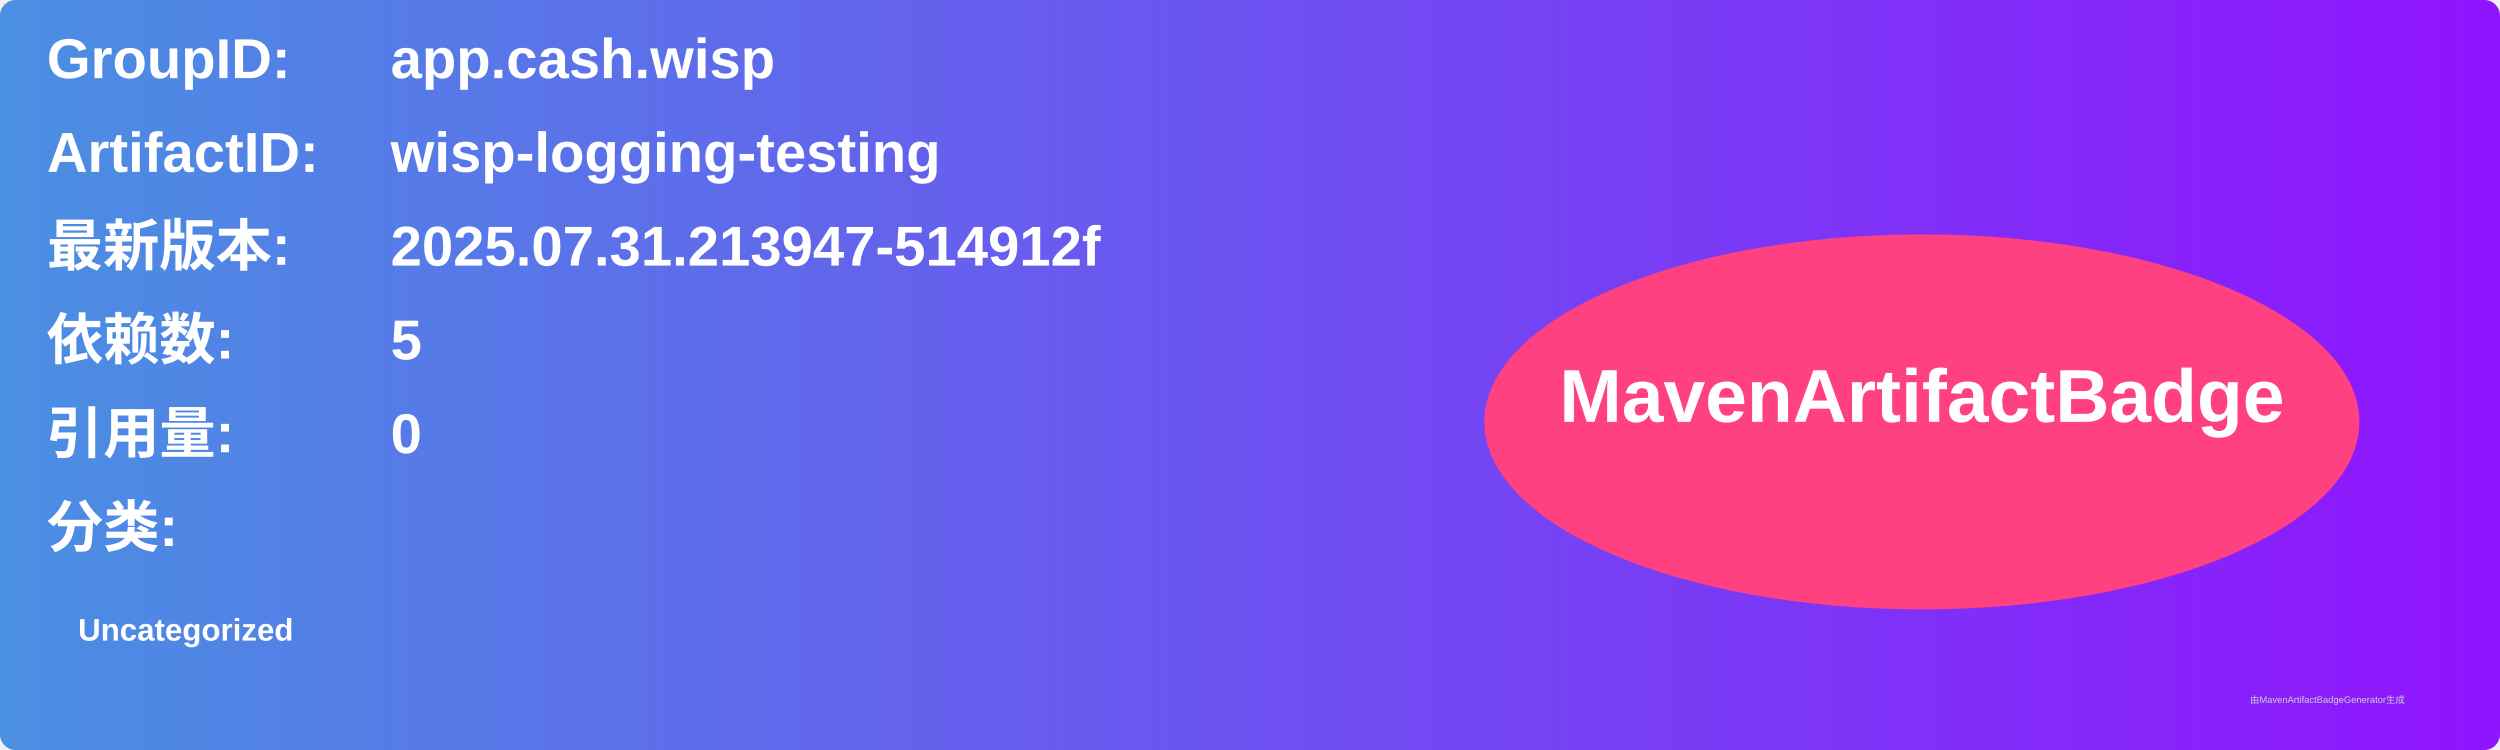
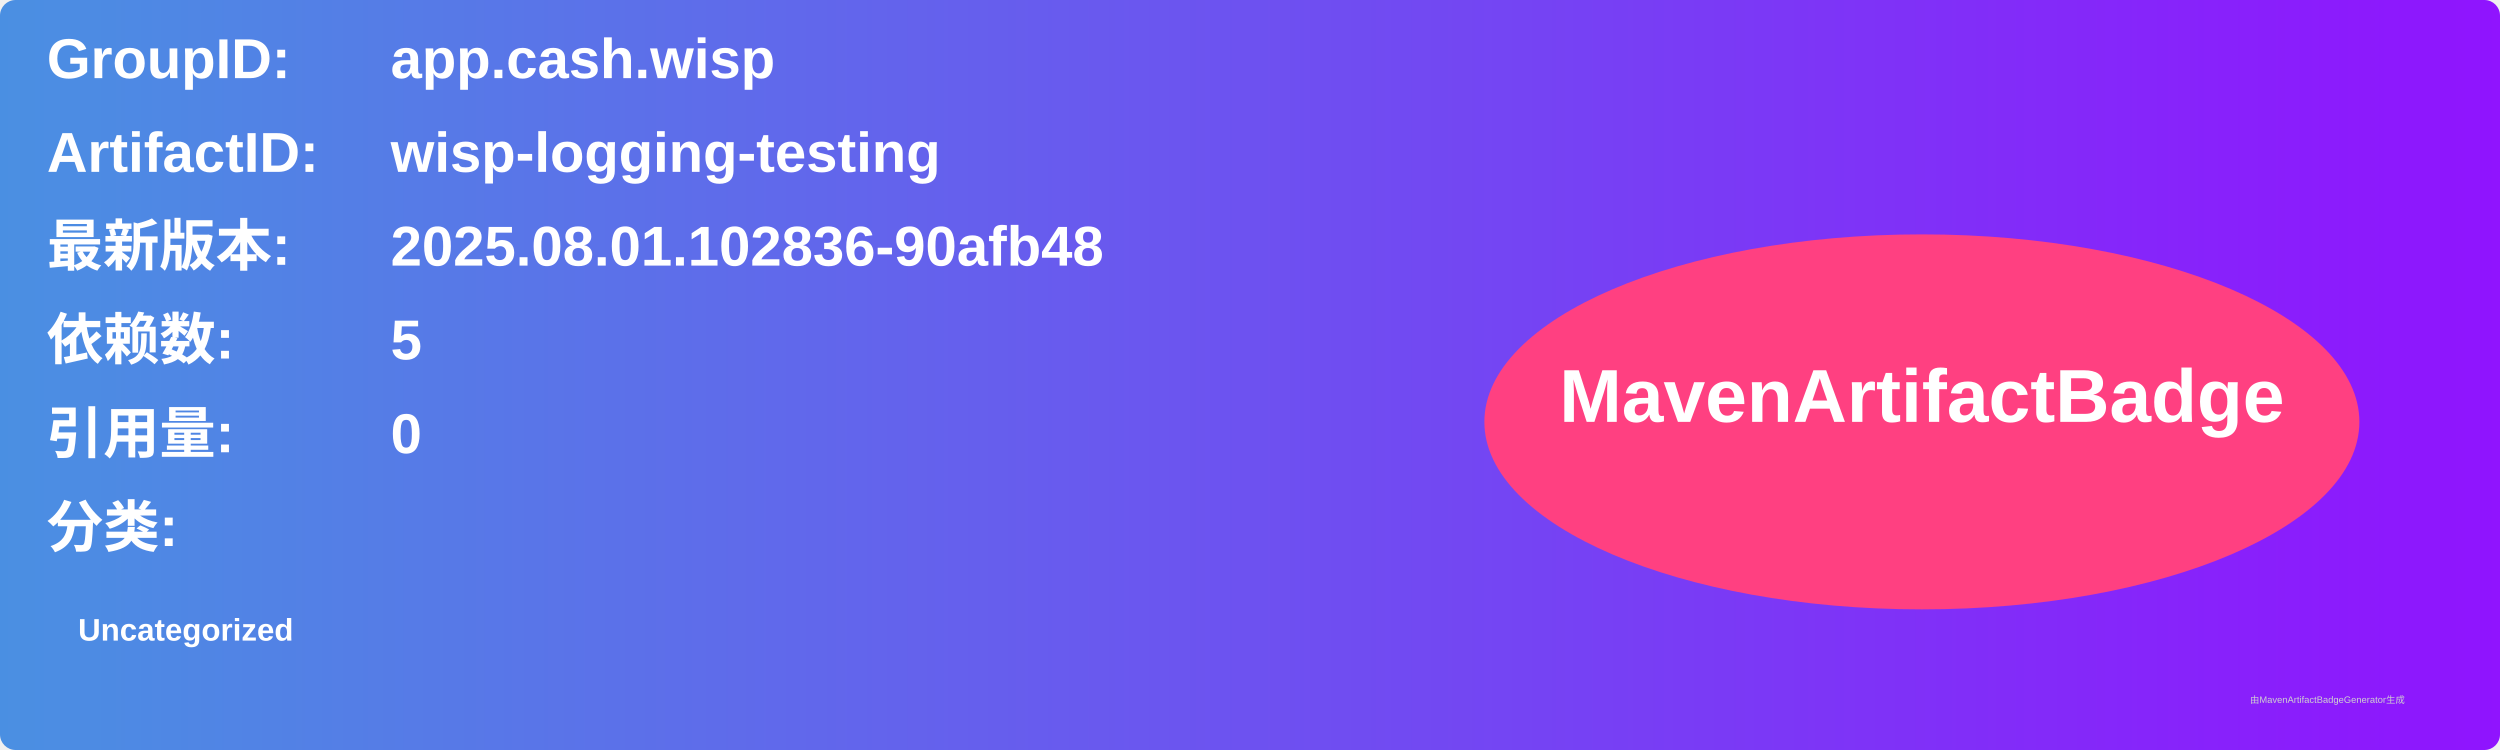
<svg xmlns="http://www.w3.org/2000/svg" width="800" height="240" viewBox="0 0 800 240">
  <linearGradient id="grad" x1="0%" y1="0%" x2="100%" y2="0%">
    <stop offset="0%" stop-color="#4a90e2" />
    <stop offset="100%" stop-color="#9013fe" />
  </linearGradient>
  <rect width="100%" height="100%" rx="5" ry="5" fill="url(#grad)" />
  <g transform="translate(15, 15)">
    <text x="0" y="10" font-family="Arial" font-size="18" fill="white" font-weight="bold" width="260">GroupID:</text>
    <text x="110" y="10" font-family="Arial" font-size="18" fill="white" font-weight="bold" width="460">app.cash.wisp</text>
    <text x="0" y="40" font-family="Arial" font-size="18" fill="white" font-weight="bold" width="260">ArtifactID:</text>
    <text x="110" y="40" font-family="Arial" font-size="18" fill="white" font-weight="bold" width="460">wisp-logging-testing</text>
    <text x="0" y="70" font-family="Arial" font-size="18" fill="white" font-weight="bold">最新版本:</text>
    <text x="110" y="70" font-family="Arial" font-size="18" fill="white" font-weight="bold">
-       <tspan font-weight="bold">2025.07.31.213947-514912f</tspan>
+       <tspan font-weight="bold">2025.08.01.102836-90afb48</tspan>
    </text>
    <text x="0" y="100" font-family="Arial" font-size="18" fill="white" font-weight="bold">依赖数: </text>
    <text x="110" y="100" font-family="Arial" font-size="18" fill="white">
      <tspan font-weight="bold">5</tspan>
    </text>
    <text x="0" y="130" font-family="Arial" font-size="18" fill="white" font-weight="bold">引用量: </text>
    <text x="110" y="130" font-family="Arial" font-size="18" fill="white">
      <tspan font-weight="bold">0</tspan>
    </text>
    <text x="0" y="160" font-family="Arial" font-size="18" fill="white" font-weight="bold">分类:</text>
    <text x="10" y="190" font-family="Arial" font-size="10" fill="white">
      <tspan font-weight="bold">Uncategorized</tspan>
    </text>
    <ellipse cx="600" cy="120" rx="140" ry="60" fill="#ff4081" />
    <text x="600" y="120" text-anchor="middle" font-family="Arial" font-size="24" fill="white" font-weight="bold">MavenArtifactBadge</text>
  </g>
  <text x="720" y="225" font-family="Arial" font-size="3" fill="#d0d0d0">由MavenArtifactBadgeGenerator生成</text>
</svg>
